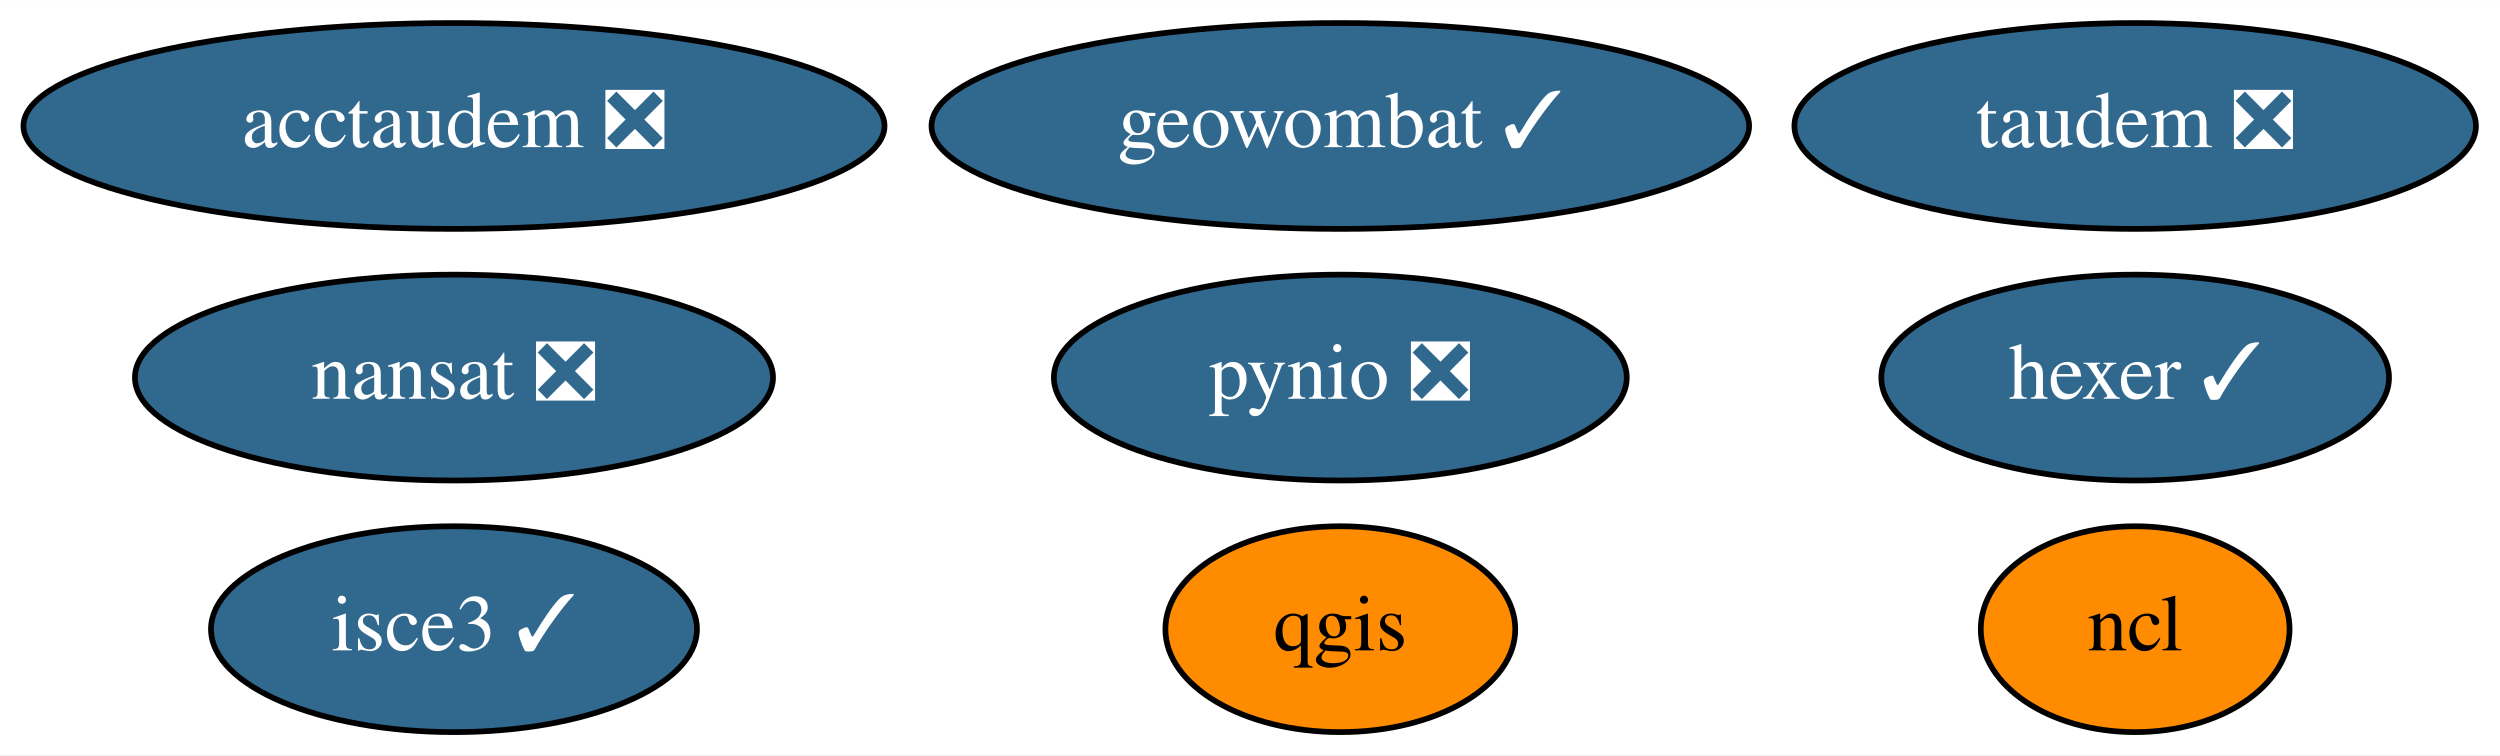
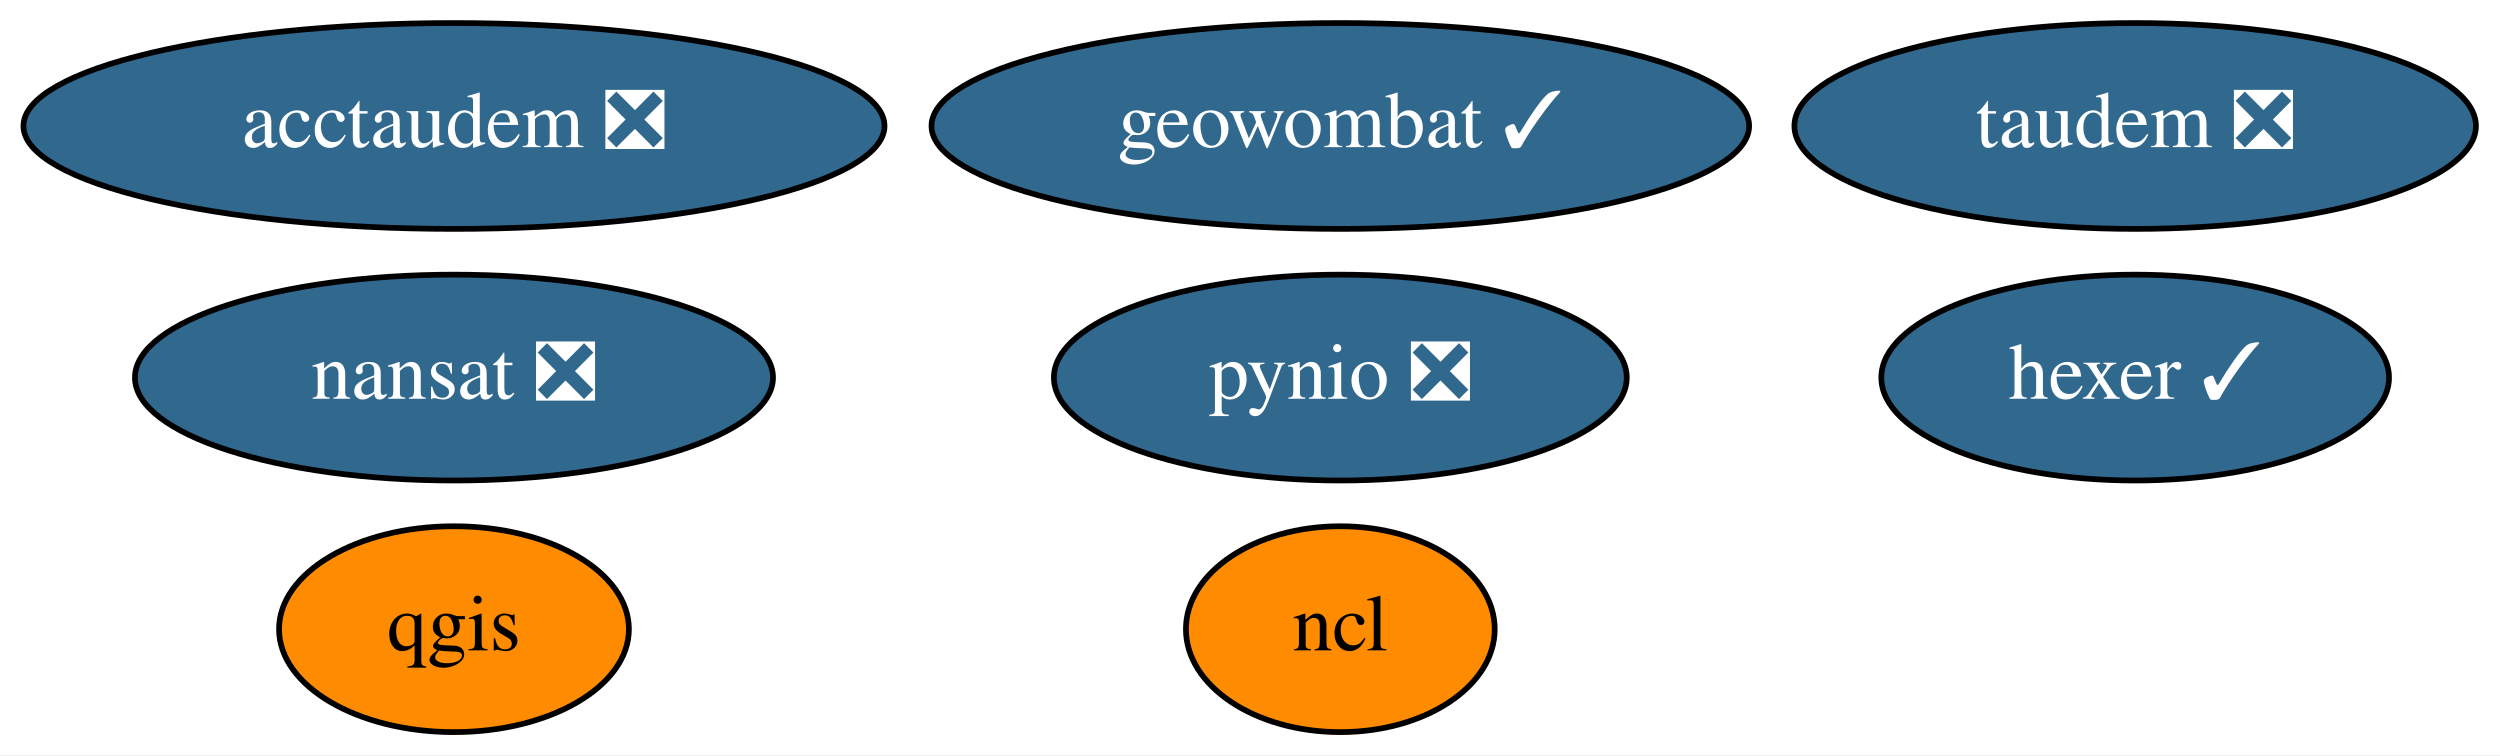
<svg xmlns="http://www.w3.org/2000/svg" xmlns:xlink="http://www.w3.org/1999/xlink" width="437pt" height="132pt" viewBox="0.00 0.00 437.19 132.00">
  <g id="graph0" class="graph" transform="scale(1 1) rotate(0) translate(4 128)">
    <polygon fill="white" stroke="transparent" points="-4,4 -4,-128 433.19,-128 433.19,4 -4,4" />
    <g id="node1" class="node">
      <g id="a_node1">
        <a xlink:href="https://github.com/conda-forge/nansat-feedstock/pull/34" xlink:title="nansat ❎">
          <ellipse fill="#31688e" stroke="black" cx="75.39" cy="-62" rx="55.79" ry="18" />
          <text text-anchor="middle" x="75.39" y="-58.3" font-family="Times,serif" font-size="14.00" fill="white">nansat ❎</text>
        </a>
      </g>
    </g>
    <g id="node2" class="node">
      <g id="a_node2">
        <a xlink:href="https://github.com/conda-forge/ncl-feedstock" xlink:title="ncl">
-           <ellipse fill="#ff8c00" stroke="black" cx="369.39" cy="-18" rx="27" ry="18" />
-           <text text-anchor="middle" x="369.39" y="-14.3" font-family="Times,serif" font-size="14.00">ncl</text>
+           <ellipse fill="#ff8c00" stroke="black" cx="230.39" cy="-18" rx="27" ry="18" />
+           <text text-anchor="middle" x="230.39" y="-14.3" font-family="Times,serif" font-size="14.00">ncl</text>
        </a>
      </g>
    </g>
    <g id="node3" class="node">
      <g id="a_node3">
        <a xlink:href="https://github.com/conda-forge/pynio-feedstock/pull/102" xlink:title="pynio ❎">
          <ellipse fill="#31688e" stroke="black" cx="230.39" cy="-62" rx="50.09" ry="18" />
          <text text-anchor="middle" x="230.39" y="-58.3" font-family="Times,serif" font-size="14.00" fill="white">pynio ❎</text>
        </a>
      </g>
    </g>
    <g id="node4" class="node">
      <g id="a_node4">
        <a xlink:href="https://github.com/conda-forge/qgis-feedstock" xlink:title="qgis">
-           <ellipse fill="#ff8c00" stroke="black" cx="230.39" cy="-18" rx="30.59" ry="18" />
-           <text text-anchor="middle" x="230.39" y="-14.3" font-family="Times,serif" font-size="14.00">qgis</text>
+           <ellipse fill="#ff8c00" stroke="black" cx="75.39" cy="-18" rx="30.59" ry="18" />
+           <text text-anchor="middle" x="75.39" y="-14.3" font-family="Times,serif" font-size="14.00">qgis</text>
        </a>
      </g>
    </g>
    <g id="node5" class="node">
      <g id="a_node5">
        <a xlink:href="https://github.com/conda-forge/hexer-feedstock/pull/8" xlink:title="hexer ✓">
          <ellipse fill="#31688e" stroke="black" cx="369.39" cy="-62" rx="44.39" ry="18" />
          <text text-anchor="middle" x="369.39" y="-58.3" font-family="Times,serif" font-size="14.00" fill="white">hexer ✓</text>
        </a>
      </g>
    </g>
    <g id="node6" class="node">
      <g id="a_node6">
        <a xlink:href="https://github.com/conda-forge/geowombat-feedstock/pull/7" xlink:title="geowombat ✓">
          <ellipse fill="#31688e" stroke="black" cx="230.39" cy="-106" rx="71.49" ry="18" />
          <text text-anchor="middle" x="230.39" y="-102.3" font-family="Times,serif" font-size="14.00" fill="white">geowombat ✓</text>
        </a>
      </g>
    </g>
    <g id="node7" class="node">
      <g id="a_node7">
        <a xlink:href="https://github.com/conda-forge/taudem-feedstock/pull/11" xlink:title="taudem ❎">
          <ellipse fill="#31688e" stroke="black" cx="369.39" cy="-106" rx="59.59" ry="18" />
          <text text-anchor="middle" x="369.39" y="-102.3" font-family="Times,serif" font-size="14.00" fill="white">taudem ❎</text>
        </a>
      </g>
    </g>
    <g id="node8" class="node">
      <g id="a_node8">
        <a xlink:href="https://github.com/conda-forge/acctaudem-feedstock/pull/7" xlink:title="acctaudem ❎">
          <ellipse fill="#31688e" stroke="black" cx="75.39" cy="-106" rx="75.29" ry="18" />
          <text text-anchor="middle" x="75.39" y="-102.3" font-family="Times,serif" font-size="14.00" fill="white">acctaudem ❎</text>
        </a>
      </g>
    </g>
-     <g id="node9" class="node">
-       <g id="a_node9">
-         <a xlink:href="https://github.com/conda-forge/isce3-feedstock/pull/9" xlink:title="isce3 ✓">
-           <ellipse fill="#31688e" stroke="black" cx="75.39" cy="-18" rx="42.49" ry="18" />
-           <text text-anchor="middle" x="75.39" y="-14.3" font-family="Times,serif" font-size="14.00" fill="white">isce3 ✓</text>
-         </a>
-       </g>
-     </g>
  </g>
</svg>
